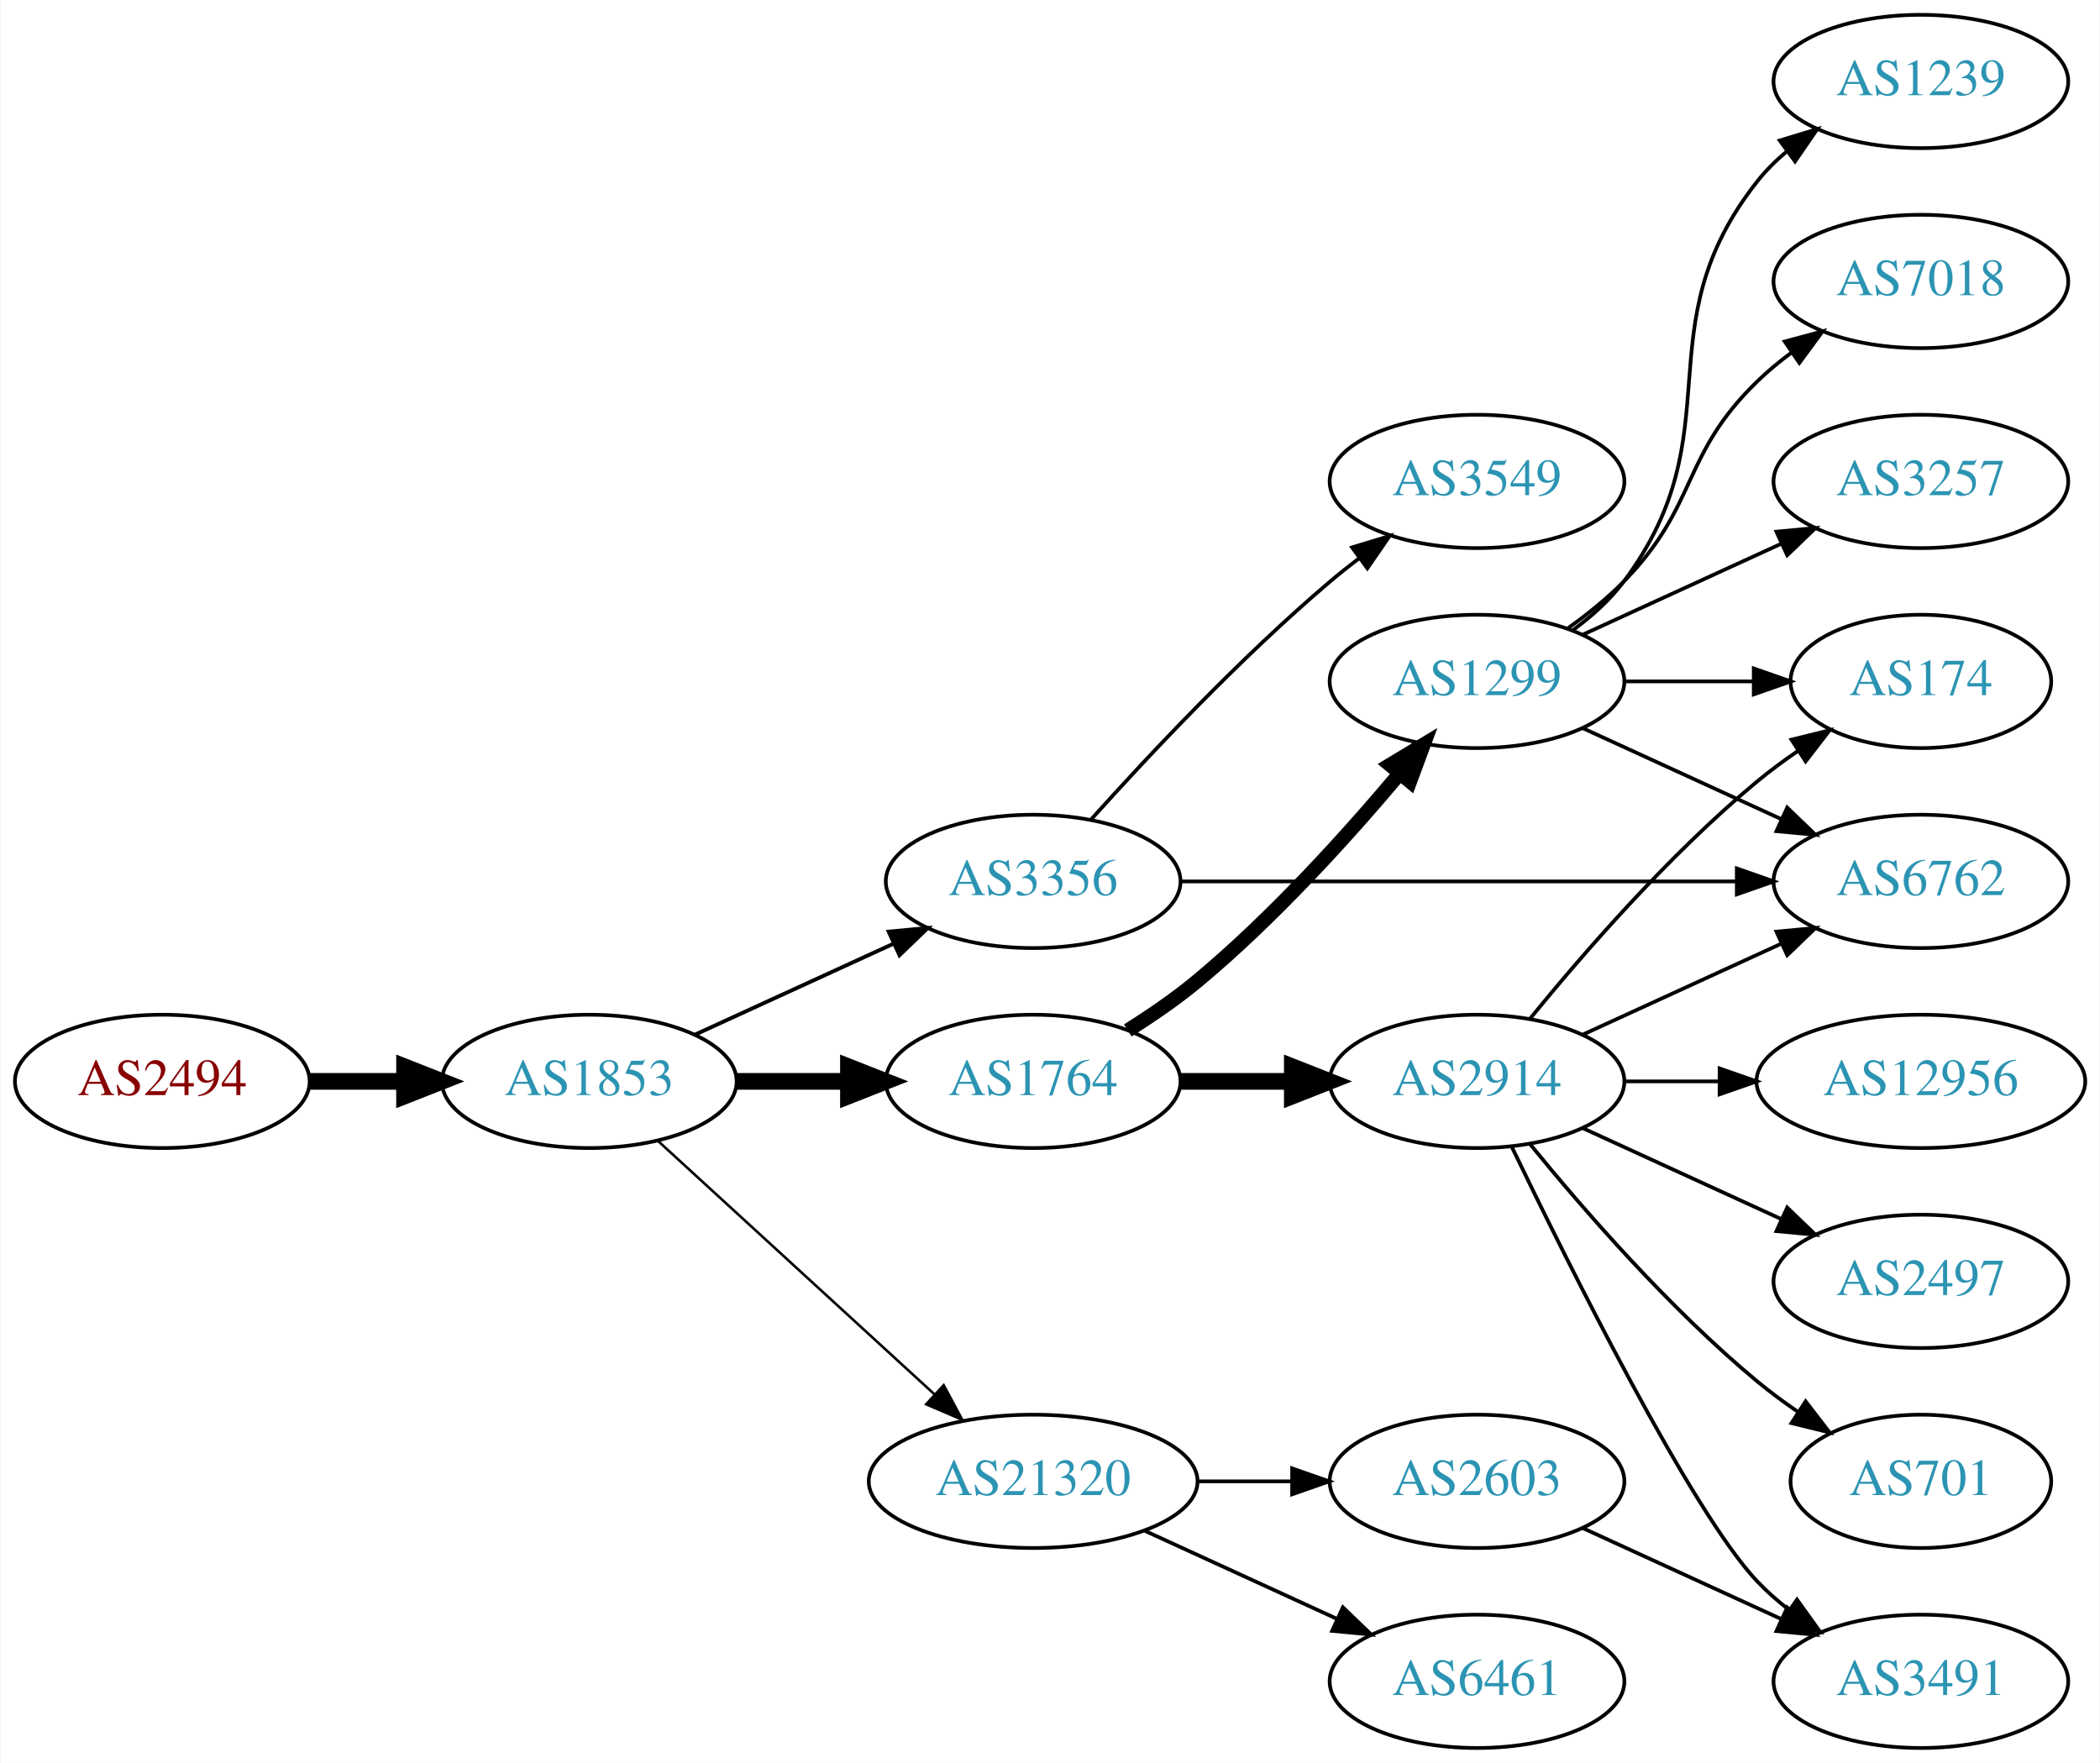
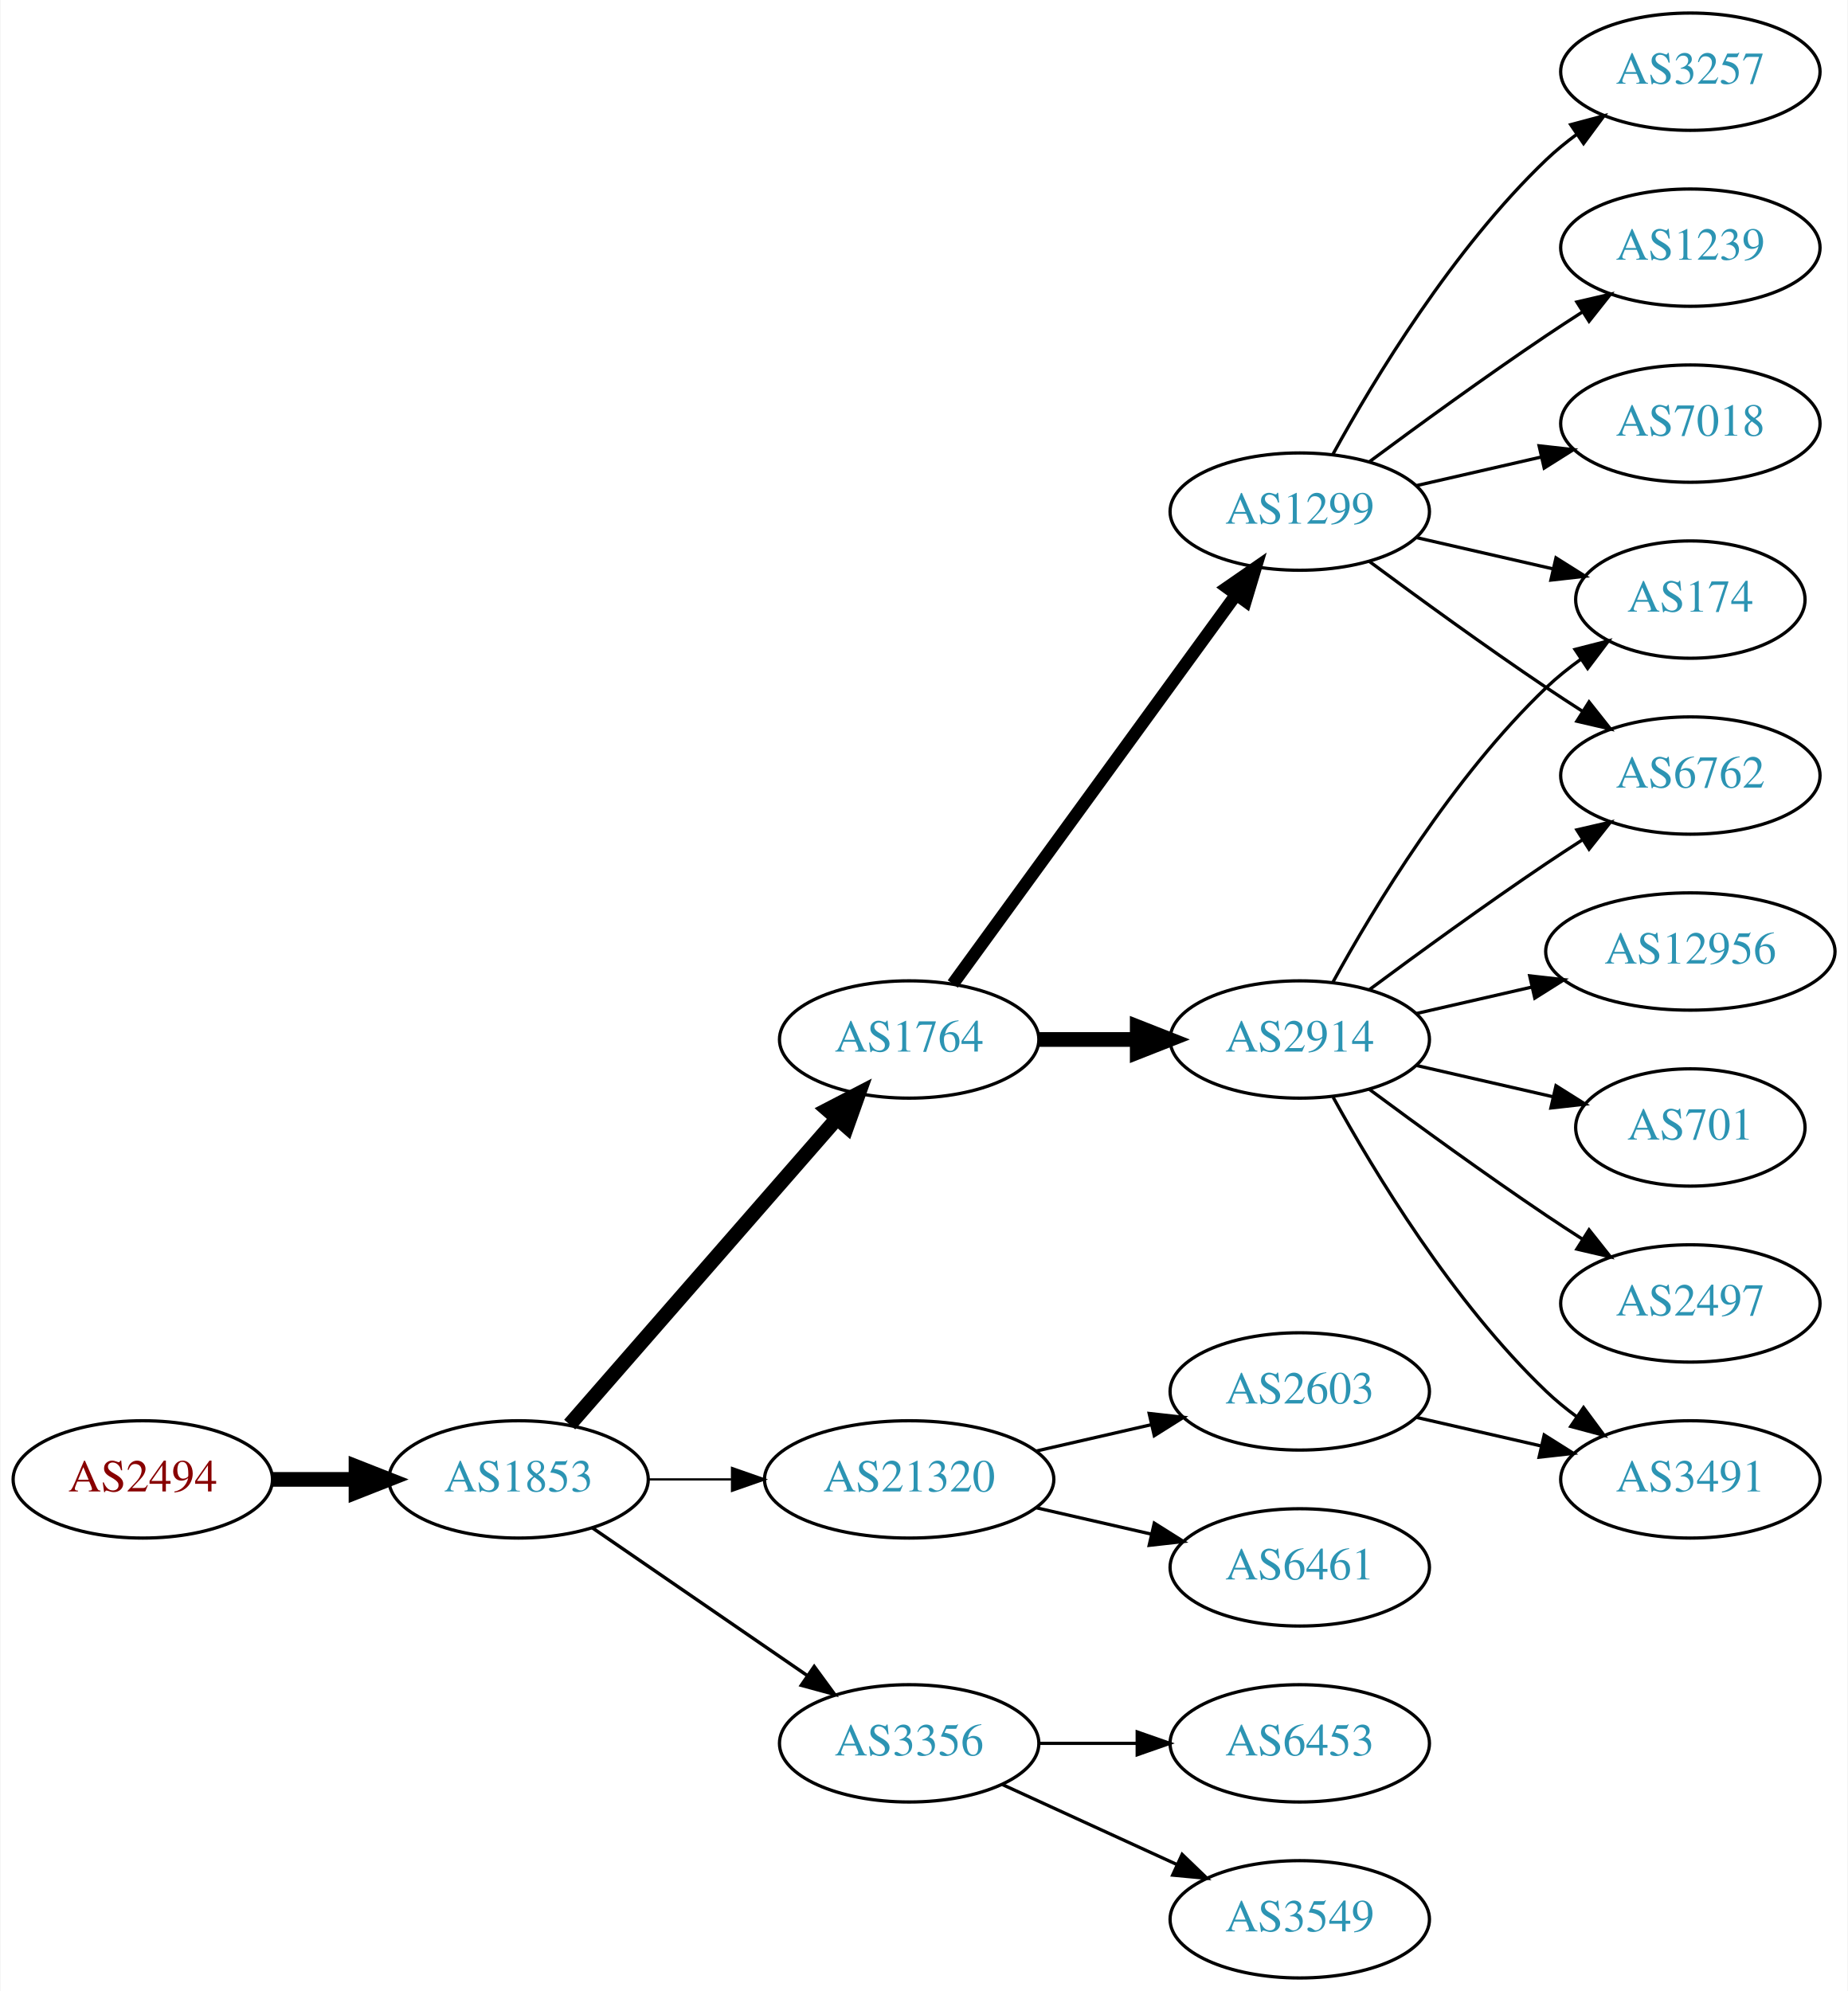
- <svg xmlns="http://www.w3.org/2000/svg" xmlns:xlink="http://www.w3.org/1999/xlink" width="567pt" height="476pt" viewBox="0.00 0.00 566.66 476.00">
-   <g id="graph0" class="graph" transform="scale(1 1) rotate(0) translate(4 472)">
-     <polygon fill="white" stroke="none" points="-4,4 -4,-472 562.663,-472 562.663,4 -4,4" />
+ <svg xmlns="http://www.w3.org/2000/svg" xmlns:xlink="http://www.w3.org/1999/xlink" width="567pt" height="611pt" viewBox="0.00 0.00 566.66 611.00">
+   <g id="graph0" class="graph" transform="scale(1 1) rotate(0) translate(4 607)">
+     <polygon fill="white" stroke="none" points="-4,4 -4,-607 562.663,-607 562.663,4 -4,4" />
    <g id="node1" class="node">
      <g id="a_node1">
        <a xlink:href="/asn/2494" xlink:title="AS2494 ~ MUWNET Autonomous System [AT]">
-           <ellipse fill="#ffffff" stroke="black" cx="39.647" cy="-180" rx="39.794" ry="18" />
-           <text text-anchor="middle" x="39.647" y="-176.3" font-family="Times,serif" font-size="14.00" fill="#880000">AS2494</text>
+           <ellipse fill="#ffffff" stroke="black" cx="39.647" cy="-153" rx="39.794" ry="18" />
+           <text text-anchor="middle" x="39.647" y="-149.3" font-family="Times,serif" font-size="14.00" fill="#880000">AS2494</text>
        </a>
      </g>
    </g>
    <g id="node2" class="node">
      <g id="a_node2">
        <a xlink:href="/asn/1853" xlink:title="AS1853 ~ ACOnet Backbone [AT]">
-           <ellipse fill="#ffffff" stroke="black" cx="154.939" cy="-180" rx="39.794" ry="18" />
-           <text text-anchor="middle" x="154.939" y="-176.3" font-family="Times,serif" font-size="14.00" fill="#2c94b3">AS1853</text>
+           <ellipse fill="#ffffff" stroke="black" cx="154.939" cy="-153" rx="39.794" ry="18" />
+           <text text-anchor="middle" x="154.939" y="-149.3" font-family="Times,serif" font-size="14.00" fill="#2c94b3">AS1853</text>
        </a>
      </g>
    </g>
    <g id="edge1" class="edge">
-       <path fill="none" stroke="black" stroke-width="4.5" d="M79.319,-180C87.522,-180 96.286,-180 104.818,-180" />
-       <polygon fill="black" stroke="black" stroke-width="4.5" points="105.057,-183.938 115.057,-180 105.057,-176.063 105.057,-183.938" />
+       <path fill="none" stroke="black" stroke-width="4.5" d="M79.319,-153C87.522,-153 96.286,-153 104.818,-153" />
+       <polygon fill="black" stroke="black" stroke-width="4.5" points="105.057,-156.938 115.057,-153 105.057,-149.063 105.057,-156.938" />
    </g>
    <g id="node3" class="node">
      <g id="a_node3">
-         <a xlink:href="/asn/3356" xlink:title="AS3356 ~ Level 3 Parent, LLC [US]">
-           <ellipse fill="#ffffff" stroke="black" cx="274.782" cy="-234" rx="39.794" ry="18" />
-           <text text-anchor="middle" x="274.782" y="-230.3" font-family="Times,serif" font-size="14.00" fill="#2c94b3">AS3356</text>
+         <a xlink:href="/asn/1764" xlink:title="AS1764 ~ NEXTLAYER-AS [AT]">
+           <ellipse fill="#ffffff" stroke="black" cx="274.782" cy="-288" rx="39.794" ry="18" />
+           <text text-anchor="middle" x="274.782" y="-284.3" font-family="Times,serif" font-size="14.00" fill="#2c94b3">AS1764</text>
        </a>
      </g>
    </g>
    <g id="edge2" class="edge">
-       <path fill="none" stroke="black" stroke-width="1.038" d="M183.568,-192.661C199.525,-199.973 219.796,-209.261 237.079,-217.181" />
-       <polygon fill="black" stroke="black" stroke-width="1.038" points="235.777,-220.435 246.326,-221.419 238.693,-214.071 235.777,-220.435" />
+       <path fill="none" stroke="black" stroke-width="4.5" d="M170.626,-169.825C191.203,-193.397 228.74,-236.4 252.413,-263.52" />
+       <polygon fill="black" stroke="black" stroke-width="4.5" points="249.738,-266.443 259.281,-271.387 255.671,-261.264 249.738,-266.443" />
    </g>
    <g id="node4" class="node">
      <g id="a_node4">
-         <a xlink:href="/asn/1764" xlink:title="AS1764 ~ NEXTLAYER-AS [AT]">
-           <ellipse fill="#ffffff" stroke="black" cx="274.782" cy="-180" rx="39.794" ry="18" />
-           <text text-anchor="middle" x="274.782" y="-176.3" font-family="Times,serif" font-size="14.00" fill="#2c94b3">AS1764</text>
+         <a xlink:href="/asn/3356" xlink:title="AS3356 ~ Level 3 Parent, LLC [US]">
+           <ellipse fill="#ffffff" stroke="black" cx="274.782" cy="-72" rx="39.794" ry="18" />
+           <text text-anchor="middle" x="274.782" y="-68.3" font-family="Times,serif" font-size="14.00" fill="#2c94b3">AS3356</text>
        </a>
      </g>
    </g>
    <g id="edge3" class="edge">
-       <path fill="none" stroke="black" stroke-width="4.5" d="M194.852,-180C204.405,-180 214.755,-180 224.718,-180" />
-       <polygon fill="black" stroke="black" stroke-width="4.5" points="224.91,-183.938 234.91,-180 224.91,-176.063 224.91,-183.938" />
+       <path fill="none" stroke="black" stroke-width="1.038" d="M177.554,-138.143C196.042,-125.435 222.856,-107.005 243.485,-92.825" />
+       <polygon fill="black" stroke="black" stroke-width="1.038" points="245.647,-95.586 251.906,-87.037 241.682,-89.817 245.647,-95.586" />
    </g>
    <g id="node5" class="node">
      <g id="a_node5">
        <a xlink:href="/asn/21320" xlink:title="AS21320 ~ GEANT Vereniging [EU]">
-           <ellipse fill="#ffffff" stroke="black" cx="274.782" cy="-72" rx="44.393" ry="18" />
-           <text text-anchor="middle" x="274.782" y="-68.3" font-family="Times,serif" font-size="14.00" fill="#2c94b3">AS21320</text>
+           <ellipse fill="#ffffff" stroke="black" cx="274.782" cy="-153" rx="44.393" ry="18" />
+           <text text-anchor="middle" x="274.782" y="-149.3" font-family="Times,serif" font-size="14.00" fill="#2c94b3">AS21320</text>
        </a>
      </g>
    </g>
    <g id="edge4" class="edge">
-       <path fill="none" stroke="black" stroke-width="0.692" d="M173.582,-163.831C193.339,-145.724 225.542,-116.211 248.093,-95.543" />
-       <polygon fill="black" stroke="black" stroke-width="0.692" points="250.624,-97.971 255.631,-88.635 245.894,-92.811 250.624,-97.971" />
+       <path fill="none" stroke="black" stroke-width="0.692" d="M194.852,-153C202.955,-153 211.63,-153 220.156,-153" />
+       <polygon fill="black" stroke="black" stroke-width="0.692" points="220.434,-156.5 230.434,-153 220.434,-149.5 220.434,-156.5" />
    </g>
    <g id="node6" class="node">
      <g id="a_node6">
-         <a xlink:href="/asn/3549" xlink:title="AS3549 ~ Level 3 Parent, LLC [US]">
-           <ellipse fill="#ffffff" stroke="black" cx="394.625" cy="-342" rx="39.794" ry="18" />
-           <text text-anchor="middle" x="394.625" y="-338.3" font-family="Times,serif" font-size="14.00" fill="#2c94b3">AS3549</text>
+         <a xlink:href="/asn/1299" xlink:title="AS1299 ~ Telia Carrier [EU]">
+           <ellipse fill="#ffffff" stroke="black" cx="394.625" cy="-450" rx="39.794" ry="18" />
+           <text text-anchor="middle" x="394.625" y="-446.3" font-family="Times,serif" font-size="14.00" fill="#2c94b3">AS1299</text>
        </a>
      </g>
    </g>
    <g id="edge5" class="edge">
-       <path fill="none" stroke="black" d="M290.428,-250.725C305.729,-267.765 330.826,-294.523 354.978,-315 357.475,-317.117 360.136,-319.232 362.847,-321.293" />
-       <polygon fill="black" stroke="black" points="360.884,-324.194 371.023,-327.266 365.013,-318.541 360.884,-324.194" />
+       <path fill="none" stroke="black" stroke-width="3.857" d="M288.17,-305.031C308.892,-333.517 350.696,-390.985 374.983,-424.374" />
+       <polygon fill="black" stroke="black" stroke-width="3.857" points="372.334,-426.682 381.047,-432.71 377.995,-422.564 372.334,-426.682" />
    </g>
    <g id="node7" class="node">
      <g id="a_node7">
-         <a xlink:href="/asn/6762" xlink:title="AS6762 ~ TELECOM ITALIA SPARKLE S.p.A. [IT]">
-           <ellipse fill="#ffffff" stroke="black" cx="514.467" cy="-234" rx="39.794" ry="18" />
-           <text text-anchor="middle" x="514.467" y="-230.3" font-family="Times,serif" font-size="14.00" fill="#2c94b3">AS6762</text>
+         <a xlink:href="/asn/2914" xlink:title="AS2914 ~ NTT America, Inc. [US]">
+           <ellipse fill="#ffffff" stroke="black" cx="394.625" cy="-288" rx="39.794" ry="18" />
+           <text text-anchor="middle" x="394.625" y="-284.3" font-family="Times,serif" font-size="14.00" fill="#2c94b3">AS2914</text>
        </a>
      </g>
    </g>
    <g id="edge6" class="edge">
-       <path fill="none" stroke="black" d="M314.499,-234C355.418,-234 420.058,-234 464.492,-234" />
-       <polygon fill="black" stroke="black" points="464.767,-237.5 474.766,-234 464.766,-230.5 464.767,-237.5" />
-     </g>
-     <g id="node8" class="node">
-       <g id="a_node8">
-         <a xlink:href="/asn/2914" xlink:title="AS2914 ~ NTT America, Inc. [US]">
+       <path fill="none" stroke="black" stroke-width="4.5" d="M314.695,-288C324.248,-288 334.598,-288 344.56,-288" />
+       <polygon fill="black" stroke="black" stroke-width="4.5" points="344.753,-291.938 354.753,-288 344.753,-284.063 344.753,-291.938" />
+     </g>
+     <g id="node19" class="node">
+       <g id="a_node19">
+         <a xlink:href="/asn/6453" xlink:title="AS6453 ~ TATA COMMUNICATIONS (AMERICA) INC [US]">
+           <ellipse fill="#ffffff" stroke="black" cx="394.625" cy="-72" rx="39.794" ry="18" />
+           <text text-anchor="middle" x="394.625" y="-68.3" font-family="Times,serif" font-size="14.00" fill="#2c94b3">AS6453</text>
+         </a>
+       </g>
+     </g>
+     <g id="edge21" class="edge">
+       <path fill="none" stroke="black" d="M314.695,-72C324.248,-72 334.598,-72 344.56,-72" />
+       <polygon fill="black" stroke="black" points="344.753,-75.5 354.753,-72 344.753,-68.5 344.753,-75.5" />
+     </g>
+     <g id="node20" class="node">
+       <g id="a_node20">
+         <a xlink:href="/asn/3549" xlink:title="AS3549 ~ Level 3 Parent, LLC [US]">
+           <ellipse fill="#ffffff" stroke="black" cx="394.625" cy="-18" rx="39.794" ry="18" />
+           <text text-anchor="middle" x="394.625" y="-14.3" font-family="Times,serif" font-size="14.00" fill="#2c94b3">AS3549</text>
+         </a>
+       </g>
+     </g>
+     <g id="edge22" class="edge">
+       <path fill="none" stroke="black" d="M303.411,-59.339C319.368,-52.027 339.638,-42.739 356.921,-34.819" />
+       <polygon fill="black" stroke="black" points="358.536,-37.929 366.169,-30.581 355.62,-31.565 358.536,-37.929" />
+     </g>
+     <g id="node17" class="node">
+       <g id="a_node17">
+         <a xlink:href="/asn/2603" xlink:title="AS2603 ~ NORDUnet [NO]">
          <ellipse fill="#ffffff" stroke="black" cx="394.625" cy="-180" rx="39.794" ry="18" />
-           <text text-anchor="middle" x="394.625" y="-176.3" font-family="Times,serif" font-size="14.00" fill="#2c94b3">AS2914</text>
-         </a>
-       </g>
-     </g>
-     <g id="edge7" class="edge">
-       <path fill="none" stroke="black" stroke-width="4.5" d="M314.695,-180C324.248,-180 334.598,-180 344.56,-180" />
-       <polygon fill="black" stroke="black" stroke-width="4.5" points="344.753,-183.938 354.753,-180 344.753,-176.063 344.753,-183.938" />
-     </g>
-     <g id="node9" class="node">
-       <g id="a_node9">
-         <a xlink:href="/asn/1299" xlink:title="AS1299 ~ Telia Carrier [EU]">
-           <ellipse fill="#ffffff" stroke="black" cx="394.625" cy="-288" rx="39.794" ry="18" />
-           <text text-anchor="middle" x="394.625" y="-284.3" font-family="Times,serif" font-size="14.00" fill="#2c94b3">AS1299</text>
-         </a>
-       </g>
-     </g>
-     <g id="edge8" class="edge">
-       <path fill="none" stroke="black" stroke-width="3.857" d="M300.334,-193.764C306.644,-197.72 313.26,-202.257 318.978,-207 339.344,-223.891 359.5,-246.185 373.724,-263.107" />
-       <polygon fill="black" stroke="black" stroke-width="3.857" points="371.132,-265.465 380.206,-270.935 376.524,-261.001 371.132,-265.465" />
+           <text text-anchor="middle" x="394.625" y="-176.3" font-family="Times,serif" font-size="14.00" fill="#2c94b3">AS2603</text>
+         </a>
+       </g>
+     </g>
+     <g id="edge18" class="edge">
+       <path fill="none" stroke="black" d="M313.717,-161.692C324.957,-164.267 337.37,-167.111 348.993,-169.774" />
+       <polygon fill="black" stroke="black" points="348.426,-173.235 358.955,-172.057 349.989,-166.412 348.426,-173.235" />
    </g>
    <g id="node18" class="node">
      <g id="a_node18">
        <a xlink:href="/asn/6461" xlink:title="AS6461 ~ Zayo Bandwidth [US]">
-           <ellipse fill="#ffffff" stroke="black" cx="394.625" cy="-18" rx="39.794" ry="18" />
-           <text text-anchor="middle" x="394.625" y="-14.3" font-family="Times,serif" font-size="14.00" fill="#2c94b3">AS6461</text>
-         </a>
-       </g>
-     </g>
-     <g id="edge20" class="edge">
-       <path fill="none" stroke="black" d="M304.912,-58.652C320.523,-51.498 339.92,-42.609 356.593,-34.969" />
-       <polygon fill="black" stroke="black" points="358.412,-37.986 366.045,-30.638 355.496,-31.622 358.412,-37.986" />
-     </g>
-     <g id="node19" class="node">
-       <g id="a_node19">
-         <a xlink:href="/asn/2603" xlink:title="AS2603 ~ NORDUnet [NO]">
-           <ellipse fill="#ffffff" stroke="black" cx="394.625" cy="-72" rx="39.794" ry="18" />
-           <text text-anchor="middle" x="394.625" y="-68.3" font-family="Times,serif" font-size="14.00" fill="#2c94b3">AS2603</text>
-         </a>
-       </g>
-     </g>
-     <g id="edge21" class="edge">
-       <path fill="none" stroke="black" d="M318.993,-72C327.306,-72 336.068,-72 344.551,-72" />
-       <polygon fill="black" stroke="black" points="344.709,-75.5 354.709,-72 344.709,-68.5 344.709,-75.5" />
-     </g>
-     <g id="edge12" class="edge">
-       <path fill="none" stroke="black" d="M423.253,-192.661C439.21,-199.973 459.481,-209.261 476.764,-217.181" />
-       <polygon fill="black" stroke="black" points="475.462,-220.435 486.011,-221.419 478.378,-214.071 475.462,-220.435" />
+           <ellipse fill="#ffffff" stroke="black" cx="394.625" cy="-126" rx="39.794" ry="18" />
+           <text text-anchor="middle" x="394.625" y="-122.3" font-family="Times,serif" font-size="14.00" fill="#2c94b3">AS6461</text>
+         </a>
+       </g>
+     </g>
+     <g id="edge19" class="edge">
+       <path fill="none" stroke="black" d="M313.717,-144.308C324.957,-141.733 337.37,-138.889 348.993,-136.226" />
+       <polygon fill="black" stroke="black" points="349.989,-139.588 358.955,-133.943 348.426,-132.765 349.989,-139.588" />
+     </g>
+     <g id="node8" class="node">
+       <g id="a_node8">
+         <a xlink:href="/asn/3257" xlink:title="AS3257 ~ GTT [DE]">
+           <ellipse fill="#ffffff" stroke="black" cx="514.467" cy="-585" rx="39.794" ry="18" />
+           <text text-anchor="middle" x="514.467" y="-581.3" font-family="Times,serif" font-size="14.00" fill="#2c94b3">AS3257</text>
+         </a>
+       </g>
+     </g>
+     <g id="edge7" class="edge">
+       <path fill="none" stroke="black" d="M404.866,-467.713C417.411,-490.561 441.588,-530.611 470.271,-558 473.139,-560.739 476.328,-563.347 479.637,-565.785" />
+       <polygon fill="black" stroke="black" points="477.761,-568.742 487.996,-571.477 481.7,-562.956 477.761,-568.742" />
+     </g>
+     <g id="node9" class="node">
+       <g id="a_node9">
+         <a xlink:href="/asn/1239" xlink:title="AS1239 ~ Sprint [US]">
+           <ellipse fill="#ffffff" stroke="black" cx="514.467" cy="-531" rx="39.794" ry="18" />
+           <text text-anchor="middle" x="514.467" y="-527.3" font-family="Times,serif" font-size="14.00" fill="#2c94b3">AS1239</text>
+         </a>
+       </g>
+     </g>
+     <g id="edge8" class="edge">
+       <path fill="none" stroke="black" d="M415.955,-465.277C430.817,-476.304 451.562,-491.407 470.271,-504 473.82,-506.389 477.57,-508.839 481.319,-511.242" />
+       <polygon fill="black" stroke="black" points="479.645,-514.325 489.967,-516.712 483.387,-508.409 479.645,-514.325" />
    </g>
    <g id="node10" class="node">
      <g id="a_node10">
-         <a xlink:href="/asn/12956" xlink:title="AS12956 ~ TELXIUS [ES]">
-           <ellipse fill="#ffffff" stroke="black" cx="514.467" cy="-180" rx="44.393" ry="18" />
-           <text text-anchor="middle" x="514.467" y="-176.3" font-family="Times,serif" font-size="14.00" fill="#2c94b3">AS12956</text>
+         <a xlink:href="/asn/6762" xlink:title="AS6762 ~ TELECOM ITALIA SPARKLE S.p.A. [IT]">
+           <ellipse fill="#ffffff" stroke="black" cx="514.467" cy="-369" rx="39.794" ry="18" />
+           <text text-anchor="middle" x="514.467" y="-365.3" font-family="Times,serif" font-size="14.00" fill="#2c94b3">AS6762</text>
        </a>
      </g>
    </g>
    <g id="edge9" class="edge">
-       <path fill="none" stroke="black" d="M434.537,-180C442.64,-180 451.315,-180 459.841,-180" />
-       <polygon fill="black" stroke="black" points="460.119,-183.5 470.119,-180 460.119,-176.5 460.119,-183.5" />
+       <path fill="none" stroke="black" d="M415.955,-434.723C430.817,-423.696 451.562,-408.593 470.271,-396 473.82,-393.611 477.57,-391.161 481.319,-388.758" />
+       <polygon fill="black" stroke="black" points="483.387,-391.591 489.967,-383.288 479.645,-385.675 483.387,-391.591" />
    </g>
    <g id="node11" class="node">
      <g id="a_node11">
-         <a xlink:href="/asn/174" xlink:title="AS174 ~ Cogent Communications [US]">
-           <ellipse fill="#ffffff" stroke="black" cx="514.467" cy="-288" rx="35.194" ry="18" />
-           <text text-anchor="middle" x="514.467" y="-284.3" font-family="Times,serif" font-size="14.00" fill="#2c94b3">AS174</text>
+         <a xlink:href="/asn/7018" xlink:title="AS7018 ~ AT&amp;T Services, Inc. [US]">
+           <ellipse fill="#ffffff" stroke="black" cx="514.467" cy="-477" rx="39.794" ry="18" />
+           <text text-anchor="middle" x="514.467" y="-473.3" font-family="Times,serif" font-size="14.00" fill="#2c94b3">AS7018</text>
        </a>
      </g>
    </g>
    <g id="edge10" class="edge">
-       <path fill="none" stroke="black" d="M409.044,-197.065C423.158,-214.375 446.573,-241.345 470.271,-261 473.734,-263.872 477.527,-266.669 481.381,-269.308" />
-       <polygon fill="black" stroke="black" points="479.524,-272.275 489.814,-274.797 483.343,-266.408 479.524,-272.275" />
+       <path fill="none" stroke="black" d="M430.344,-457.955C442.344,-460.704 455.965,-463.825 468.657,-466.733" />
+       <polygon fill="black" stroke="black" points="468.06,-470.187 478.589,-469.009 469.623,-463.364 468.06,-470.187" />
    </g>
    <g id="node12" class="node">
      <g id="a_node12">
-         <a xlink:href="/asn/2497" xlink:title="AS2497 ~ Internet Initiative Japan Inc. [JP]">
-           <ellipse fill="#ffffff" stroke="black" cx="514.467" cy="-126" rx="39.794" ry="18" />
-           <text text-anchor="middle" x="514.467" y="-122.3" font-family="Times,serif" font-size="14.00" fill="#2c94b3">AS2497</text>
+         <a xlink:href="/asn/174" xlink:title="AS174 ~ Cogent Communications [US]">
+           <ellipse fill="#ffffff" stroke="black" cx="514.467" cy="-423" rx="35.194" ry="18" />
+           <text text-anchor="middle" x="514.467" y="-419.3" font-family="Times,serif" font-size="14.00" fill="#2c94b3">AS174</text>
        </a>
      </g>
    </g>
    <g id="edge11" class="edge">
-       <path fill="none" stroke="black" d="M423.253,-167.339C439.21,-160.027 459.481,-150.739 476.764,-142.819" />
-       <polygon fill="black" stroke="black" points="478.378,-145.929 486.011,-138.581 475.462,-139.565 478.378,-145.929" />
+       <path fill="none" stroke="black" d="M430.344,-442.045C443.436,-439.045 458.459,-435.604 472.099,-432.478" />
+       <polygon fill="black" stroke="black" points="473.241,-435.807 482.207,-430.162 471.677,-428.984 473.241,-435.807" />
+     </g>
+     <g id="edge13" class="edge">
+       <path fill="none" stroke="black" d="M415.955,-303.277C430.817,-314.304 451.562,-329.407 470.271,-342 473.82,-344.389 477.57,-346.839 481.319,-349.242" />
+       <polygon fill="black" stroke="black" points="479.645,-352.325 489.967,-354.712 483.387,-346.409 479.645,-352.325" />
+     </g>
+     <g id="edge17" class="edge">
+       <path fill="none" stroke="black" d="M404.866,-305.713C417.411,-328.561 441.588,-368.611 470.271,-396 473.525,-399.107 477.192,-402.046 480.978,-404.76" />
+       <polygon fill="black" stroke="black" points="479.081,-407.701 489.347,-410.322 482.956,-401.872 479.081,-407.701" />
    </g>
    <g id="node13" class="node">
      <g id="a_node13">
-         <a xlink:href="/asn/3491" xlink:title="AS3491 ~ PCCW Global, Inc. [US]">
-           <ellipse fill="#ffffff" stroke="black" cx="514.467" cy="-18" rx="39.794" ry="18" />
-           <text text-anchor="middle" x="514.467" y="-14.3" font-family="Times,serif" font-size="14.00" fill="#2c94b3">AS3491</text>
-         </a>
-       </g>
-     </g>
-     <g id="edge13" class="edge">
-       <path fill="none" stroke="black" d="M403.972,-162.405C419.439,-130.268 452.584,-63.66 470.271,-45 472.857,-42.272 475.774,-39.706 478.843,-37.323" />
-       <polygon fill="black" stroke="black" points="481.021,-40.069 487.191,-31.457 476.997,-34.342 481.021,-40.069" />
+         <a xlink:href="/asn/12956" xlink:title="AS12956 ~ TELXIUS [ES]">
+           <ellipse fill="#ffffff" stroke="black" cx="514.467" cy="-315" rx="44.393" ry="18" />
+           <text text-anchor="middle" x="514.467" y="-311.3" font-family="Times,serif" font-size="14.00" fill="#2c94b3">AS12956</text>
+         </a>
+       </g>
+     </g>
+     <g id="edge12" class="edge">
+       <path fill="none" stroke="black" d="M430.344,-295.955C441.482,-298.507 454.018,-301.379 465.911,-304.104" />
+       <polygon fill="black" stroke="black" points="465.176,-307.526 475.705,-306.348 466.739,-300.703 465.176,-307.526" />
    </g>
    <g id="node14" class="node">
      <g id="a_node14">
        <a xlink:href="/asn/701" xlink:title="AS701 ~ UUNET [US]">
-           <ellipse fill="#ffffff" stroke="black" cx="514.467" cy="-72" rx="35.194" ry="18" />
-           <text text-anchor="middle" x="514.467" y="-68.3" font-family="Times,serif" font-size="14.00" fill="#2c94b3">AS701</text>
+           <ellipse fill="#ffffff" stroke="black" cx="514.467" cy="-261" rx="35.194" ry="18" />
+           <text text-anchor="middle" x="514.467" y="-257.3" font-family="Times,serif" font-size="14.00" fill="#2c94b3">AS701</text>
        </a>
      </g>
    </g>
    <g id="edge14" class="edge">
-       <path fill="none" stroke="black" d="M409.044,-162.935C423.158,-145.625 446.573,-118.655 470.271,-99 473.734,-96.128 477.527,-93.331 481.381,-90.692" />
-       <polygon fill="black" stroke="black" points="483.343,-93.592 489.814,-85.203 479.524,-87.725 483.343,-93.592" />
-     </g>
-     <g id="edge19" class="edge">
-       <path fill="none" stroke="black" d="M423.253,-275.339C439.21,-268.027 459.481,-258.739 476.764,-250.819" />
-       <polygon fill="black" stroke="black" points="478.378,-253.929 486.011,-246.581 475.462,-247.565 478.378,-253.929" />
-     </g>
-     <g id="edge18" class="edge">
-       <path fill="none" stroke="black" d="M434.537,-288C445.624,-288 457.783,-288 469.166,-288" />
-       <polygon fill="black" stroke="black" points="469.348,-291.5 479.348,-288 469.348,-284.5 469.348,-291.5" />
+       <path fill="none" stroke="black" d="M430.344,-280.045C443.436,-277.045 458.459,-273.604 472.099,-270.478" />
+       <polygon fill="black" stroke="black" points="473.241,-273.807 482.207,-268.162 471.677,-266.984 473.241,-273.807" />
    </g>
    <g id="node15" class="node">
      <g id="a_node15">
-         <a xlink:href="/asn/3257" xlink:title="AS3257 ~ GTT [DE]">
-           <ellipse fill="#ffffff" stroke="black" cx="514.467" cy="-342" rx="39.794" ry="18" />
-           <text text-anchor="middle" x="514.467" y="-338.3" font-family="Times,serif" font-size="14.00" fill="#2c94b3">AS3257</text>
+         <a xlink:href="/asn/3491" xlink:title="AS3491 ~ PCCW Global, Inc. [US]">
+           <ellipse fill="#ffffff" stroke="black" cx="514.467" cy="-153" rx="39.794" ry="18" />
+           <text text-anchor="middle" x="514.467" y="-149.3" font-family="Times,serif" font-size="14.00" fill="#2c94b3">AS3491</text>
        </a>
      </g>
    </g>
    <g id="edge15" class="edge">
-       <path fill="none" stroke="black" d="M423.253,-300.661C439.21,-307.973 459.481,-317.261 476.764,-325.181" />
-       <polygon fill="black" stroke="black" points="475.462,-328.435 486.011,-329.419 478.378,-322.071 475.462,-328.435" />
+       <path fill="none" stroke="black" d="M404.866,-270.287C417.411,-247.439 441.588,-207.389 470.271,-180 473.139,-177.261 476.328,-174.653 479.637,-172.215" />
+       <polygon fill="black" stroke="black" points="481.7,-175.044 487.996,-166.523 477.761,-169.258 481.7,-175.044" />
    </g>
    <g id="node16" class="node">
      <g id="a_node16">
-         <a xlink:href="/asn/1239" xlink:title="AS1239 ~ Sprint [US]">
-           <ellipse fill="#ffffff" stroke="black" cx="514.467" cy="-450" rx="39.794" ry="18" />
-           <text text-anchor="middle" x="514.467" y="-446.3" font-family="Times,serif" font-size="14.00" fill="#2c94b3">AS1239</text>
+         <a xlink:href="/asn/2497" xlink:title="AS2497 ~ Internet Initiative Japan Inc. [JP]">
+           <ellipse fill="#ffffff" stroke="black" cx="514.467" cy="-207" rx="39.794" ry="18" />
+           <text text-anchor="middle" x="514.467" y="-203.3" font-family="Times,serif" font-size="14.00" fill="#2c94b3">AS2497</text>
        </a>
      </g>
    </g>
    <g id="edge16" class="edge">
-       <path fill="none" stroke="black" d="M420.555,-301.882C425.631,-305.611 430.549,-310.016 434.271,-315 464.542,-355.542 438.972,-383.246 470.271,-423 472.596,-425.953 475.34,-428.67 478.299,-431.147" />
-       <polygon fill="black" stroke="black" points="476.358,-434.064 486.496,-437.145 480.492,-428.415 476.358,-434.064" />
-     </g>
-     <g id="node17" class="node">
-       <g id="a_node17">
-         <a xlink:href="/asn/7018" xlink:title="AS7018 ~ AT&amp;T Services, Inc. [US]">
-           <ellipse fill="#ffffff" stroke="black" cx="514.467" cy="-396" rx="39.794" ry="18" />
-           <text text-anchor="middle" x="514.467" y="-392.3" font-family="Times,serif" font-size="14.00" fill="#2c94b3">AS7018</text>
-         </a>
-       </g>
-     </g>
-     <g id="edge17" class="edge">
-       <path fill="none" stroke="black" d="M419.219,-302.389C424.475,-306.148 429.806,-310.437 434.271,-315 454.443,-335.617 449.578,-348.906 470.271,-369 473.116,-371.763 476.29,-374.386 479.59,-376.834" />
-       <polygon fill="black" stroke="black" points="477.707,-379.786 487.938,-382.538 481.656,-374.006 477.707,-379.786" />
-     </g>
-     <g id="edge22" class="edge">
-       <path fill="none" stroke="black" d="M423.253,-59.339C439.21,-52.027 459.481,-42.739 476.764,-34.819" />
-       <polygon fill="black" stroke="black" points="478.378,-37.929 486.011,-30.581 475.462,-31.565 478.378,-37.929" />
+       <path fill="none" stroke="black" d="M415.955,-272.723C430.817,-261.696 451.562,-246.593 470.271,-234 473.82,-231.611 477.57,-229.161 481.319,-226.758" />
+       <polygon fill="black" stroke="black" points="483.387,-229.591 489.967,-221.288 479.645,-223.675 483.387,-229.591" />
+     </g>
+     <g id="edge20" class="edge">
+       <path fill="none" stroke="black" d="M430.344,-172.045C442.344,-169.296 455.965,-166.175 468.657,-163.267" />
+       <polygon fill="black" stroke="black" points="469.623,-166.636 478.589,-160.991 468.06,-159.813 469.623,-166.636" />
    </g>
  </g>
</svg>
